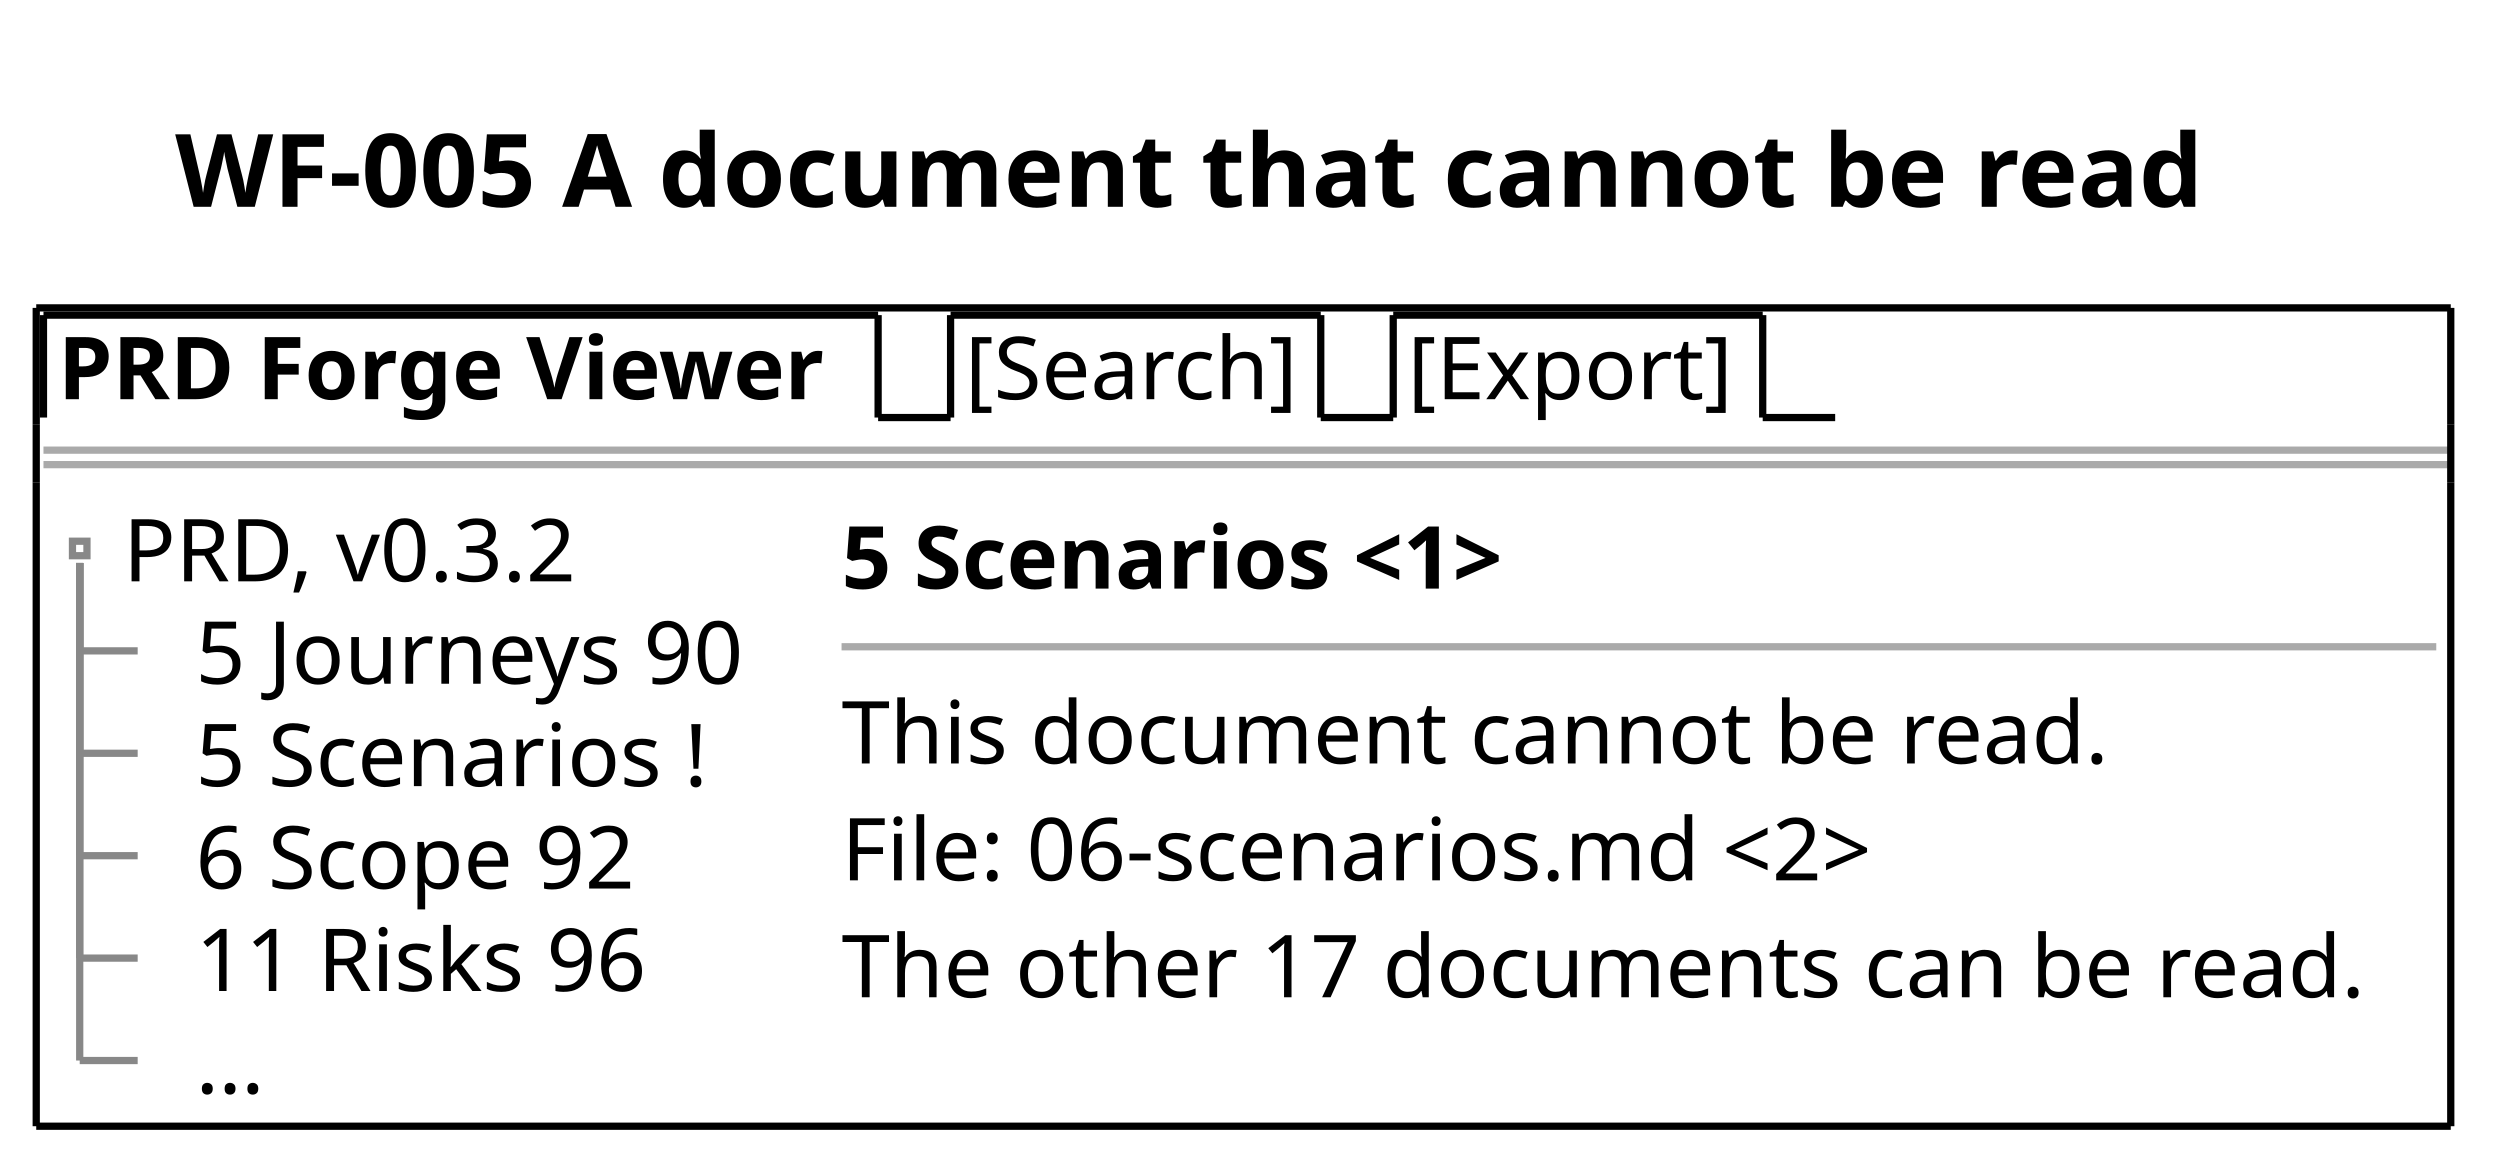
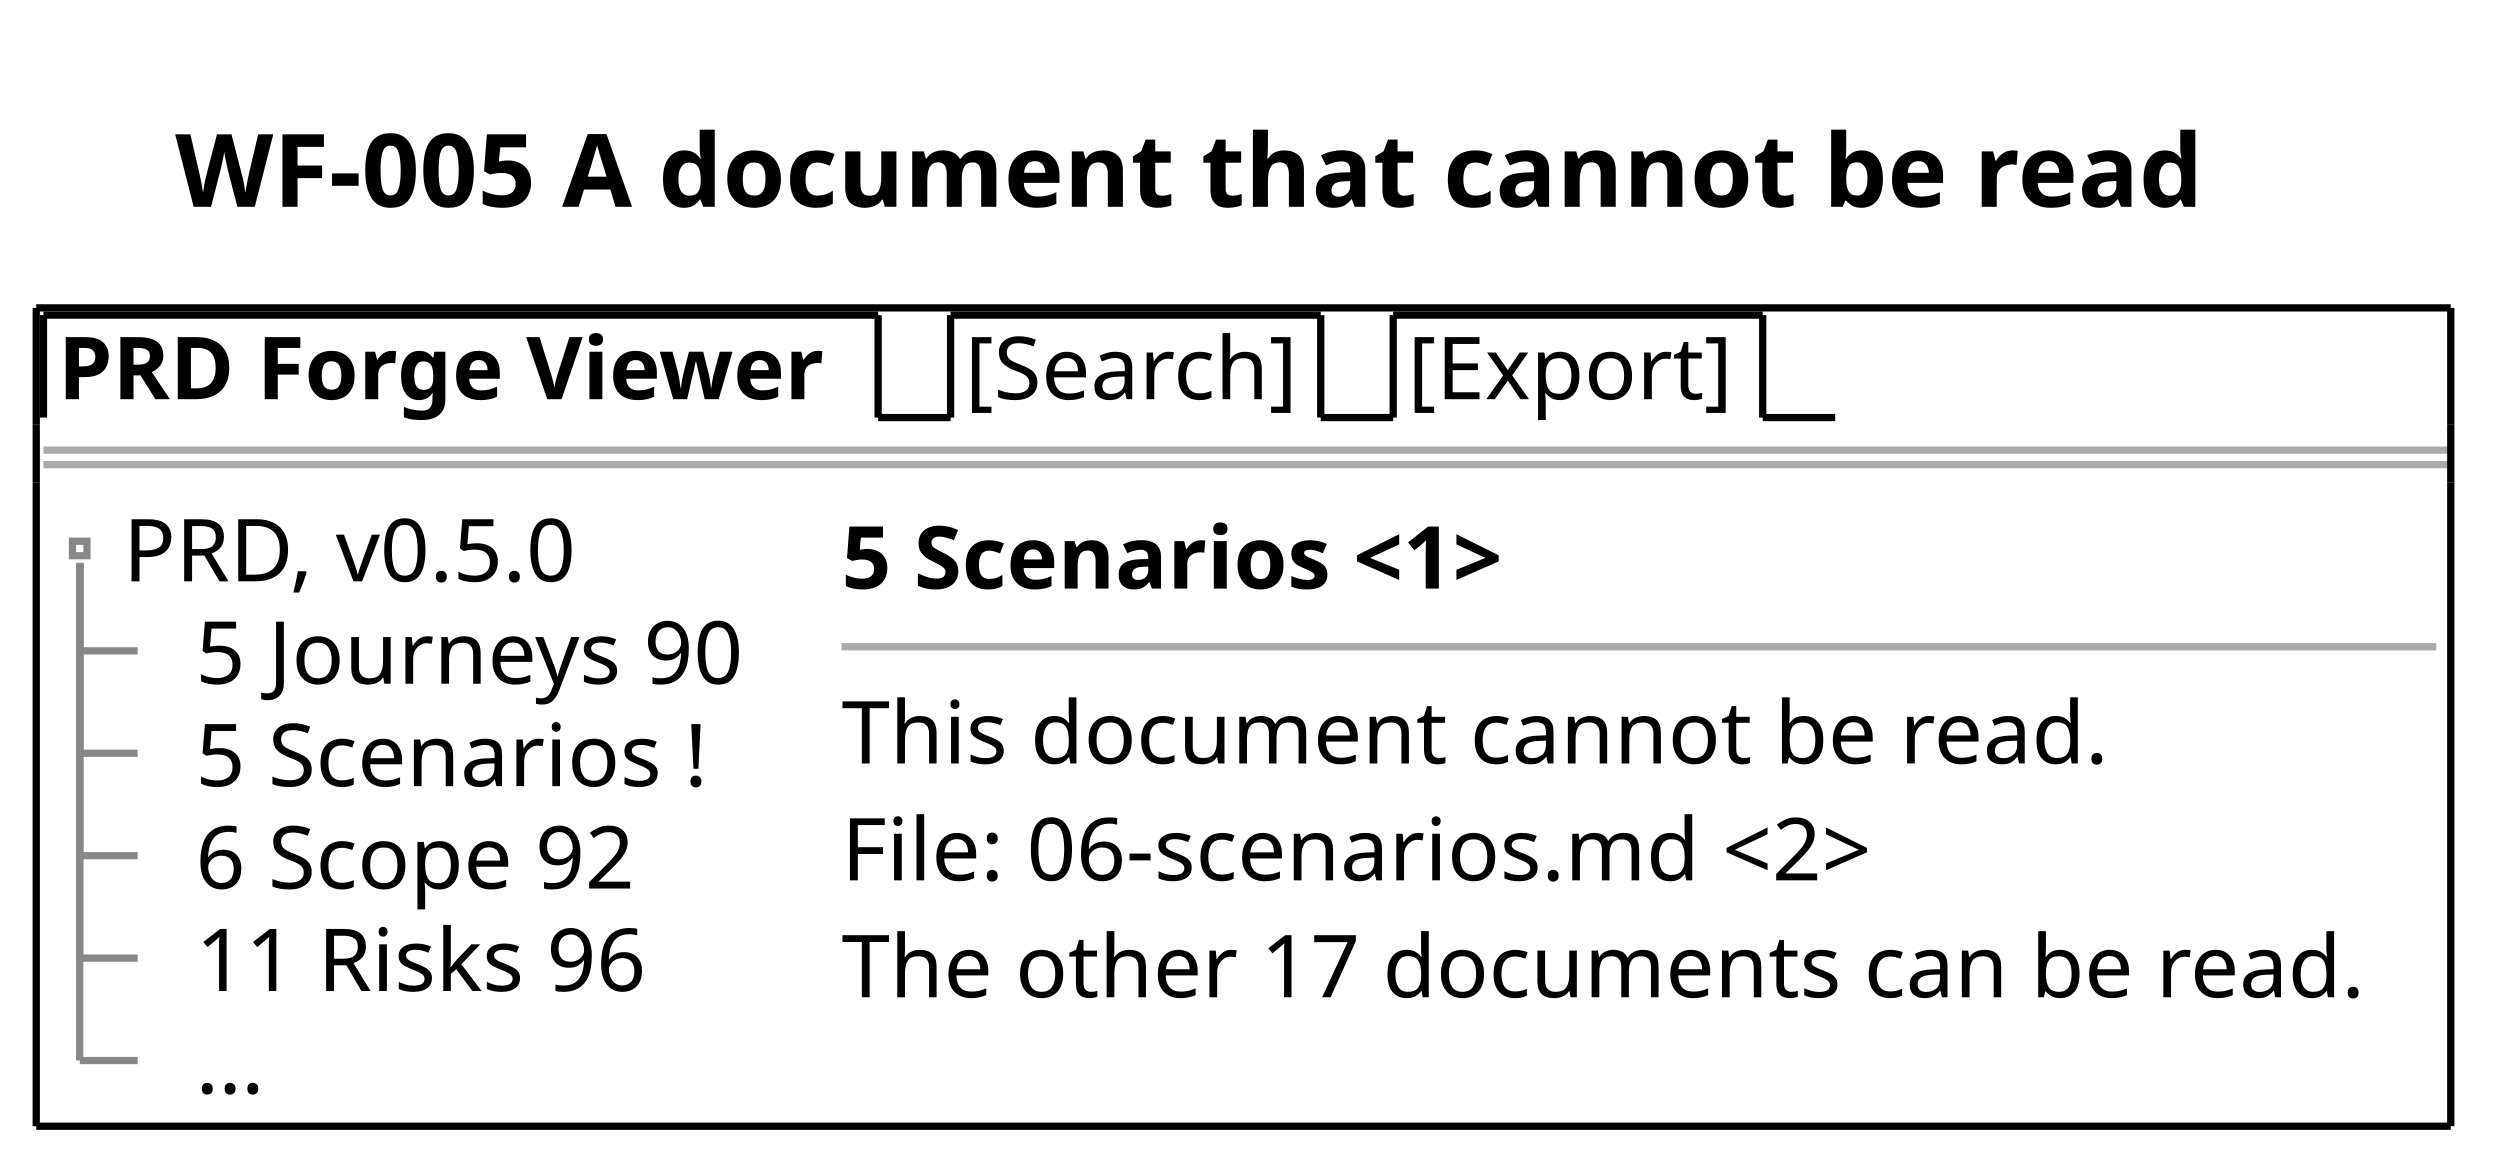
<svg xmlns="http://www.w3.org/2000/svg" contentStyleType="text/css" data-diagram-type="SALT" height="162px" preserveAspectRatio="none" style="width:345px;height:162px;background:#FFFFFF;" version="1.1" viewBox="0 0 345 162" width="345px" zoomAndPan="magnify">
  <defs />
  <g>
    <g class="title" data-source-line="1">
      <text fill="#000000" font-family="sans-serif" font-size="14" font-weight="bold" lengthAdjust="spacing" textLength="293.856" x="24.174" y="28.535">WF-005 A document that cannot be read</text>
    </g>
    <text fill="#000000" font-family="sans-serif" font-size="12" font-weight="bold" lengthAdjust="spacing" textLength="110.18" x="8" y="55.09">PRD Forge Viewer</text>
    <line style="stroke:#000000;stroke-width:1;" x1="6" x2="6" y1="43.488" y2="57.621" />
    <line style="stroke:#000000;stroke-width:1;" x1="6" x2="121.18" y1="43.488" y2="43.488" />
    <line style="stroke:#000000;stroke-width:1;" x1="121.18" x2="121.18" y1="43.488" y2="57.621" />
    <line style="stroke:#000000;stroke-width:1;" x1="121.18" x2="131.18" y1="57.621" y2="57.621" />
    <text fill="#000000" font-family="sans-serif" font-size="12" lengthAdjust="spacing" textLength="46.084" x="133.18" y="55.09">[Search]</text>
    <line style="stroke:#000000;stroke-width:1;" x1="131.18" x2="131.18" y1="43.488" y2="57.621" />
    <line style="stroke:#000000;stroke-width:1;" x1="131.18" x2="182.264" y1="43.488" y2="43.488" />
    <line style="stroke:#000000;stroke-width:1;" x1="182.264" x2="182.264" y1="43.488" y2="57.621" />
    <line style="stroke:#000000;stroke-width:1;" x1="182.264" x2="192.264" y1="57.621" y2="57.621" />
    <text fill="#000000" font-family="sans-serif" font-size="12" lengthAdjust="spacing" textLength="45.99" x="194.264" y="55.09">[Export]</text>
    <line style="stroke:#000000;stroke-width:1;" x1="192.264" x2="192.264" y1="43.488" y2="57.621" />
    <line style="stroke:#000000;stroke-width:1;" x1="192.264" x2="243.254" y1="43.488" y2="43.488" />
    <line style="stroke:#000000;stroke-width:1;" x1="243.254" x2="243.254" y1="43.488" y2="57.621" />
    <line style="stroke:#000000;stroke-width:1;" x1="243.254" x2="253.254" y1="57.621" y2="57.621" />
    <line style="stroke:#AAAAAA;stroke-width:1;" x1="6" x2="338.205" y1="62.121" y2="62.121" />
    <line style="stroke:#AAAAAA;stroke-width:1;" x1="6" x2="338.205" y1="64.121" y2="64.121" />
-     <text fill="#000000" font-family="sans-serif" font-size="12" lengthAdjust="spacing" textLength="67.371" x="17" y="80.223">PRD, v0.3.2</text>
+     <text fill="#000000" font-family="sans-serif" font-size="12" lengthAdjust="spacing" textLength="67.371" x="17" y="80.223">PRD, v0.5.0</text>
    <text fill="#000000" font-family="sans-serif" font-size="12" lengthAdjust="spacing" textLength="84.135" x="27" y="94.356">5 Journeys  90</text>
    <text fill="#000000" font-family="sans-serif" font-size="12" lengthAdjust="spacing" textLength="78.012" x="27" y="108.488">5 Scenarios  !</text>
    <text fill="#000000" font-family="sans-serif" font-size="12" lengthAdjust="spacing" textLength="68.373" x="27" y="122.621">6 Scope  92</text>
    <text fill="#000000" font-family="sans-serif" font-size="12" lengthAdjust="spacing" textLength="72.047" x="27" y="136.754">11 Risks  96</text>
    <text fill="#000000" font-family="sans-serif" font-size="12" lengthAdjust="spacing" textLength="12" x="27" y="150.887">…</text>
    <rect fill="none" height="2" style="stroke:#888888;stroke-width:1;" width="2" x="10" y="74.688" />
    <line style="stroke:#888888;stroke-width:1;" x1="11" x2="11" y1="77.688" y2="89.82" />
    <line style="stroke:#888888;stroke-width:1;" x1="11" x2="19" y1="89.82" y2="89.82" />
    <line style="stroke:#888888;stroke-width:1;" x1="11" x2="11" y1="77.688" y2="103.953" />
    <line style="stroke:#888888;stroke-width:1;" x1="11" x2="19" y1="103.953" y2="103.953" />
    <line style="stroke:#888888;stroke-width:1;" x1="11" x2="11" y1="77.688" y2="118.086" />
    <line style="stroke:#888888;stroke-width:1;" x1="11" x2="19" y1="118.086" y2="118.086" />
    <line style="stroke:#888888;stroke-width:1;" x1="11" x2="11" y1="77.688" y2="132.219" />
    <line style="stroke:#888888;stroke-width:1;" x1="11" x2="19" y1="132.219" y2="132.219" />
    <line style="stroke:#888888;stroke-width:1;" x1="11" x2="11" y1="77.688" y2="146.352" />
    <line style="stroke:#888888;stroke-width:1;" x1="11" x2="19" y1="146.352" y2="146.352" />
    <text fill="#000000" font-family="sans-serif" font-size="12" font-weight="bold" lengthAdjust="spacing" textLength="101.848" x="116.135" y="81.223">5 Scenarios &lt;1&gt;</text>
    <line style="stroke:#AAAAAA;stroke-width:1;" x1="116.135" x2="336.205" y1="89.254" y2="89.254" />
    <text fill="#000000" font-family="sans-serif" font-size="12" lengthAdjust="spacing" textLength="181.488" x="116.135" y="105.356">This document cannot be read.</text>
    <text fill="#000000" font-family="sans-serif" font-size="12" lengthAdjust="spacing" textLength="157.676" x="116.135" y="121.488">File: 06-scenarios.md &lt;2&gt;</text>
    <text fill="#000000" font-family="sans-serif" font-size="12" lengthAdjust="spacing" textLength="219.07" x="116.135" y="137.621">The other 17 documents can be read.</text>
    <line style="stroke:#000000;stroke-width:1;" x1="5" x2="338.205" y1="42.488" y2="42.488" />
    <line style="stroke:#000000;stroke-width:1;" x1="5" x2="338.205" y1="155.418" y2="155.418" />
    <line style="stroke:#000000;stroke-width:1;" x1="5" x2="5" y1="42.488" y2="58.621" />
    <line style="stroke:#000000;stroke-width:1;" x1="338.205" x2="338.205" y1="58.621" y2="66.621" />
    <line style="stroke:#000000;stroke-width:1;" x1="338.205" x2="338.205" y1="42.488" y2="58.621" />
    <line style="stroke:#000000;stroke-width:1;" x1="5" x2="5" y1="66.621" y2="155.418" />
    <line style="stroke:#000000;stroke-width:1;" x1="5" x2="5" y1="58.621" y2="66.621" />
    <line style="stroke:#000000;stroke-width:1;" x1="338.205" x2="338.205" y1="66.621" y2="155.418" />
  </g>
</svg>
